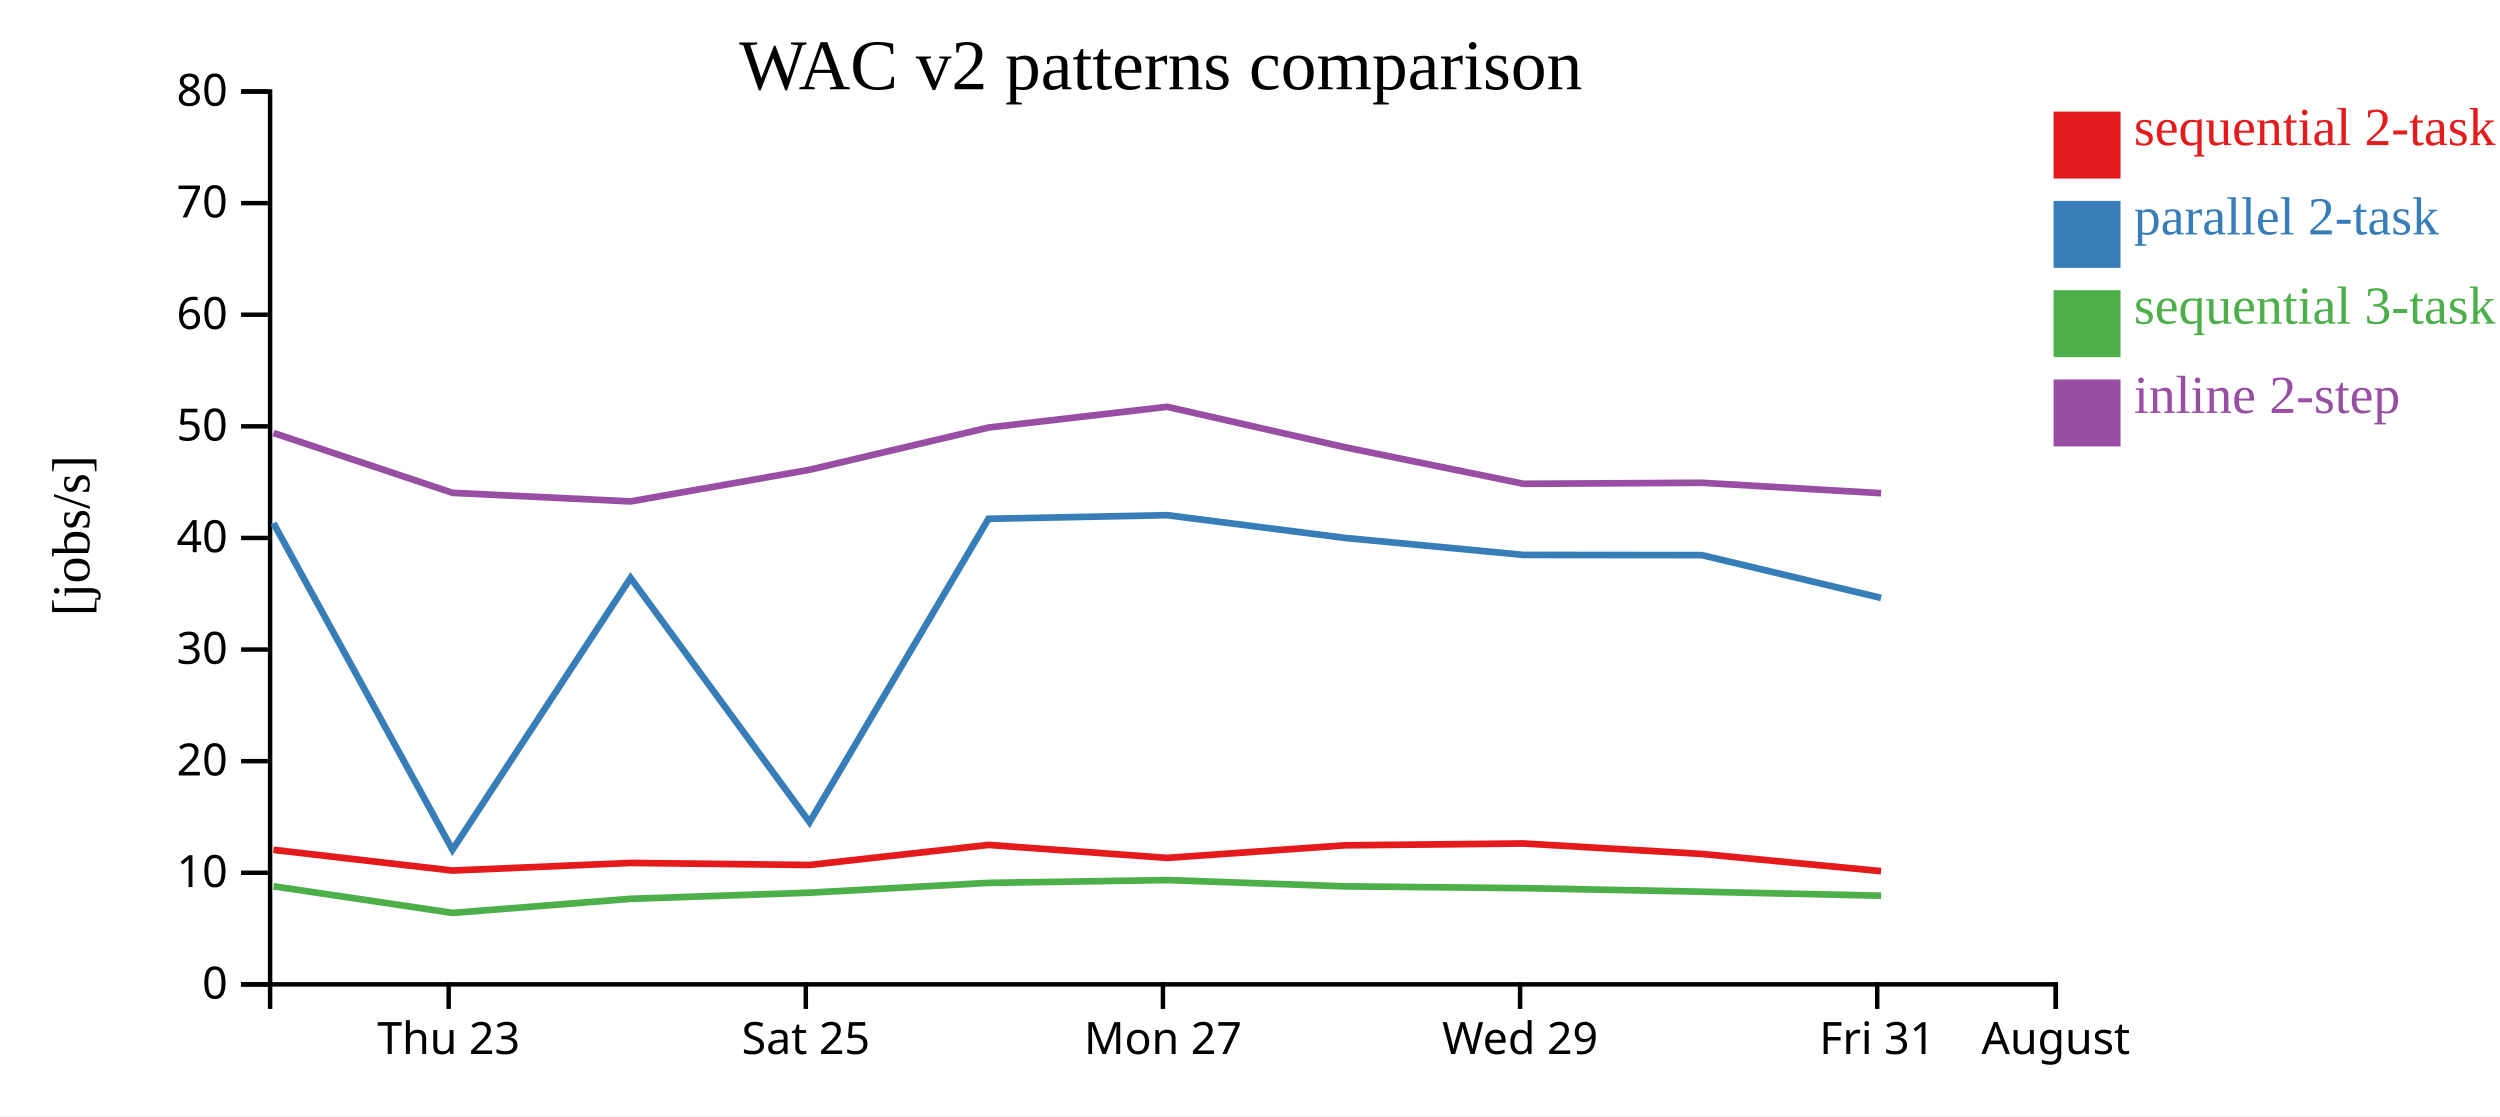
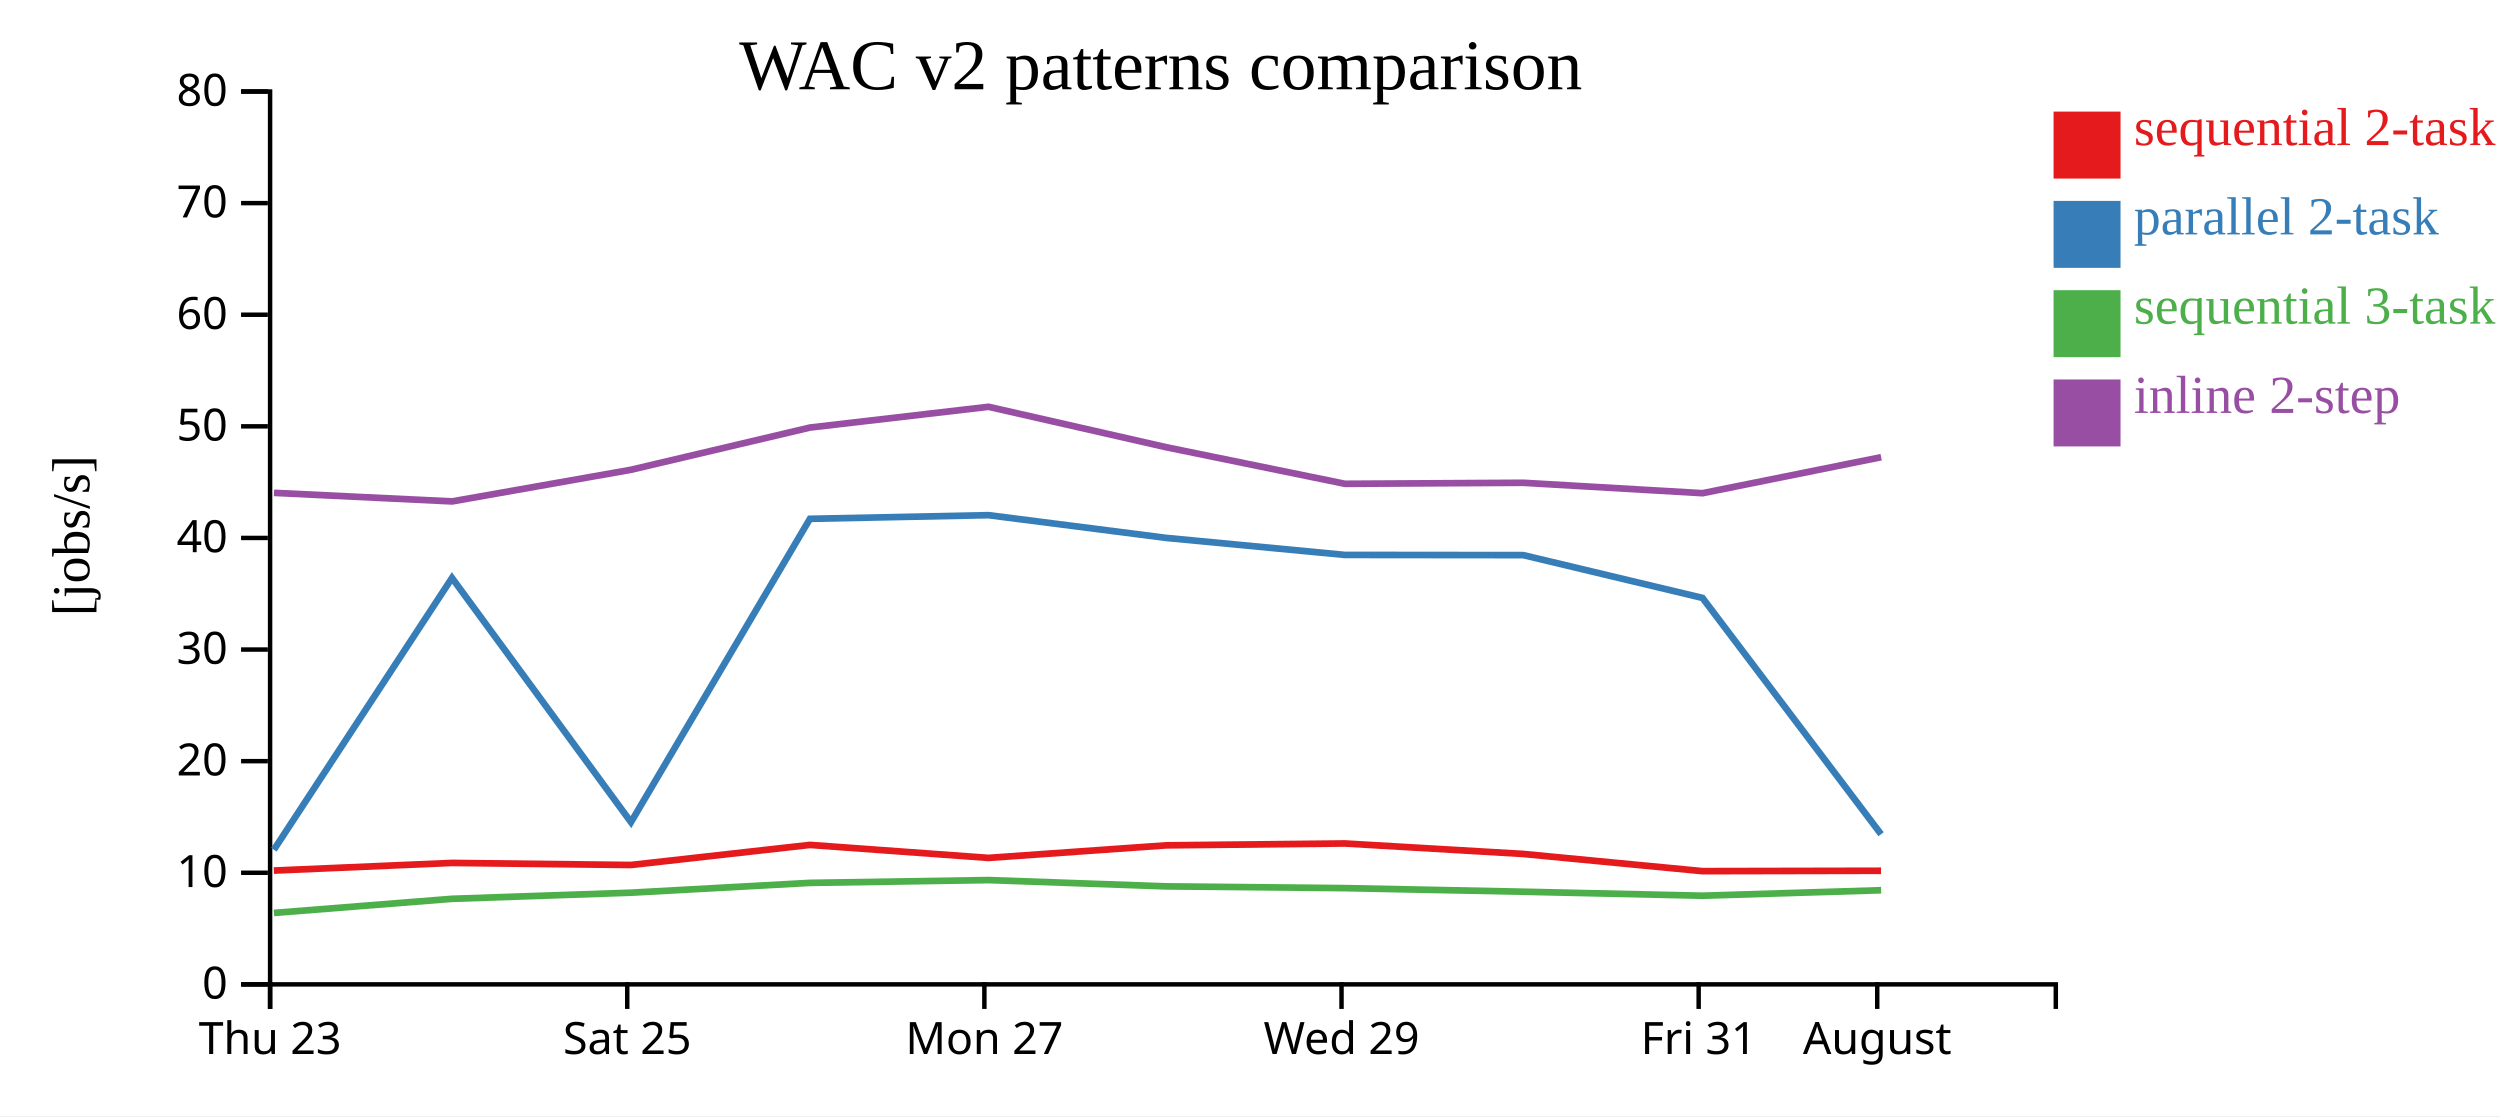
<svg xmlns="http://www.w3.org/2000/svg" width="560" height="250">
  <rect width="100%" height="100%" fill="white" />
  <g transform="translate(60,20)">
    <g transform="translate(0,200)" fill="none" font-size="10" font-family="sans-serif" text-anchor="middle">
      <path class="domain" stroke="currentColor" d="M0.5,6V0.5H400.5V6" />
-       <g class="tick" opacity="1" transform="translate(40.5,0)">
+       <g class="tick" opacity="1" transform="translate(0.5,0)">
        <line stroke="currentColor" y2="6" />
        <text fill="currentColor" y="9" dy="0.71em">Thu 23</text>
      </g>
-       <g class="tick" opacity="1" transform="translate(120.5,0)">
+       <g class="tick" opacity="1" transform="translate(80.5,0)">
        <line stroke="currentColor" y2="6" />
        <text fill="currentColor" y="9" dy="0.71em">Sat 25</text>
      </g>
-       <g class="tick" opacity="1" transform="translate(200.5,0)">
+       <g class="tick" opacity="1" transform="translate(160.5,0)">
        <line stroke="currentColor" y2="6" />
        <text fill="currentColor" y="9" dy="0.71em">Mon 27</text>
      </g>
-       <g class="tick" opacity="1" transform="translate(280.5,0)">
+       <g class="tick" opacity="1" transform="translate(240.5,0)">
        <line stroke="currentColor" y2="6" />
        <text fill="currentColor" y="9" dy="0.71em">Wed 29</text>
      </g>
-       <g class="tick" opacity="1" transform="translate(360.5,0)">
+       <g class="tick" opacity="1" transform="translate(320.5,0)">
        <line stroke="currentColor" y2="6" />
        <text fill="currentColor" y="9" dy="0.71em">Fri 31</text>
      </g>
-       <g class="tick" opacity="1" transform="translate(400.5,0)">
+       <g class="tick" opacity="1" transform="translate(360.5,0)">
        <line stroke="currentColor" y2="6" />
        <text fill="currentColor" y="9" dy="0.71em">August</text>
      </g>
    </g>
    <g fill="none" font-size="10" font-family="sans-serif" text-anchor="end">
      <path class="domain" stroke="currentColor" d="M-6,200.5H0.5V0.5H-6" />
      <g class="tick" opacity="1" transform="translate(0,200.5)">
        <line stroke="currentColor" x2="-6" />
        <text fill="currentColor" x="-9" dy="0.32em">0</text>
      </g>
      <g class="tick" opacity="1" transform="translate(0,175.5)">
        <line stroke="currentColor" x2="-6" />
        <text fill="currentColor" x="-9" dy="0.32em">10</text>
      </g>
      <g class="tick" opacity="1" transform="translate(0,150.5)">
        <line stroke="currentColor" x2="-6" />
        <text fill="currentColor" x="-9" dy="0.32em">20</text>
      </g>
      <g class="tick" opacity="1" transform="translate(0,125.5)">
        <line stroke="currentColor" x2="-6" />
        <text fill="currentColor" x="-9" dy="0.32em">30</text>
      </g>
      <g class="tick" opacity="1" transform="translate(0,100.5)">
        <line stroke="currentColor" x2="-6" />
        <text fill="currentColor" x="-9" dy="0.32em">40</text>
      </g>
      <g class="tick" opacity="1" transform="translate(0,75.5)">
        <line stroke="currentColor" x2="-6" />
        <text fill="currentColor" x="-9" dy="0.32em">50</text>
      </g>
      <g class="tick" opacity="1" transform="translate(0,50.5)">
        <line stroke="currentColor" x2="-6" />
        <text fill="currentColor" x="-9" dy="0.32em">60</text>
      </g>
      <g class="tick" opacity="1" transform="translate(0,25.5)">
        <line stroke="currentColor" x2="-6" />
        <text fill="currentColor" x="-9" dy="0.32em">70</text>
      </g>
      <g class="tick" opacity="1" transform="translate(0,0.5)">
        <line stroke="currentColor" x2="-6" />
        <text fill="currentColor" x="-9" dy="0.32em">80</text>
      </g>
    </g>
    <text text-anchor="middle" style="font-size: 12px" transform="rotate(-90)" y="-40" x="-100">[jobs/s]</text>
    <text text-anchor="middle" style="font-size: 16px" y="0" x="200">WAC v2 patterns comparison</text>
-     <path class="line" fill="none" stroke="#e41a1c" stroke-width="1.5" d="M1.251,170.364L41.34,175.006L81.238,173.296L121.33,173.759L161.416,169.26L201.405,172.169L241.237,169.355L281.236,168.939L321.193,171.285L361.349,175.136" />
-     <path class="line" fill="none" stroke="#377eb8" stroke-width="1.5" d="M1.259,97.187L41.35,170.344L81.247,109.46L121.338,164.161L161.424,96.214L201.414,95.397L241.245,100.494L281.245,104.303L321.201,104.346L361.358,113.936" />
-     <path class="line" fill="none" stroke="#4daf4a" stroke-width="1.5" d="M1.27,178.529L41.365,184.493L81.26,181.333L121.35,179.962L161.434,177.763L201.424,177.138L241.256,178.546L281.257,178.939L321.213,179.746L361.371,180.64" />
-     <path class="line" fill="none" stroke="#984ea3" stroke-width="1.5" d="M1.276,76.993L41.371,90.399L81.266,92.316L121.356,85.226L161.439,75.77L201.429,71.121L241.261,80.188L281.262,88.373L321.219,88.143L361.376,90.476" />
+     <path class="line" fill="none" stroke="#e41a1c" stroke-width="1.5" d="M1.34,175.006L41.238,173.296L81.33,173.759L121.416,169.26L161.405,172.169L201.237,169.355L241.236,168.939L281.193,171.285L321.349,175.136L361.351,175.053" />
+     <path class="line" fill="none" stroke="#377eb8" stroke-width="1.5" d="M1.35,170.344L41.247,109.46L81.338,164.161L121.424,96.214L161.414,95.397L201.245,100.494L241.245,104.303L281.201,104.346L321.358,113.936L361.361,166.868" />
+     <path class="line" fill="none" stroke="#4daf4a" stroke-width="1.5" d="M1.365,184.493L41.26,181.333L81.35,179.962L121.434,177.763L161.424,177.138L201.256,178.546L241.257,178.939L281.213,179.746L321.371,180.64L361.372,179.411" />
+     <path class="line" fill="none" stroke="#984ea3" stroke-width="1.5" d="M1.371,90.399L41.266,92.316L81.356,85.226L121.439,75.77L161.429,71.121L201.261,80.188L241.262,88.373L281.219,88.143L321.376,90.476L361.377,82.408" />
    <rect class="dot" x="400" y="5" width="15" height="15" style="fill: #e41a1c;" />
    <rect class="dot" x="400" y="25" width="15" height="15" style="fill: #377eb8;" />
    <rect class="dot" x="400" y="45" width="15" height="15" style="fill: #4daf4a;" />
    <rect class="dot" x="400" y="65" width="15" height="15" style="fill: #984ea3;" />
    <text class="label" x="418" y="12.5" style="fill: #e41a1c; alignment-baseline: middle;" text-anchor="left">sequential 2-task</text>
    <text class="label" x="418" y="32.5" style="fill: #377eb8; alignment-baseline: middle;" text-anchor="left">parallel 2-task</text>
    <text class="label" x="418" y="52.5" style="fill: #4daf4a; alignment-baseline: middle;" text-anchor="left">sequential 3-task</text>
    <text class="label" x="418" y="72.5" style="fill: #984ea3; alignment-baseline: middle;" text-anchor="left">inline 2-step</text>
  </g>
</svg>
